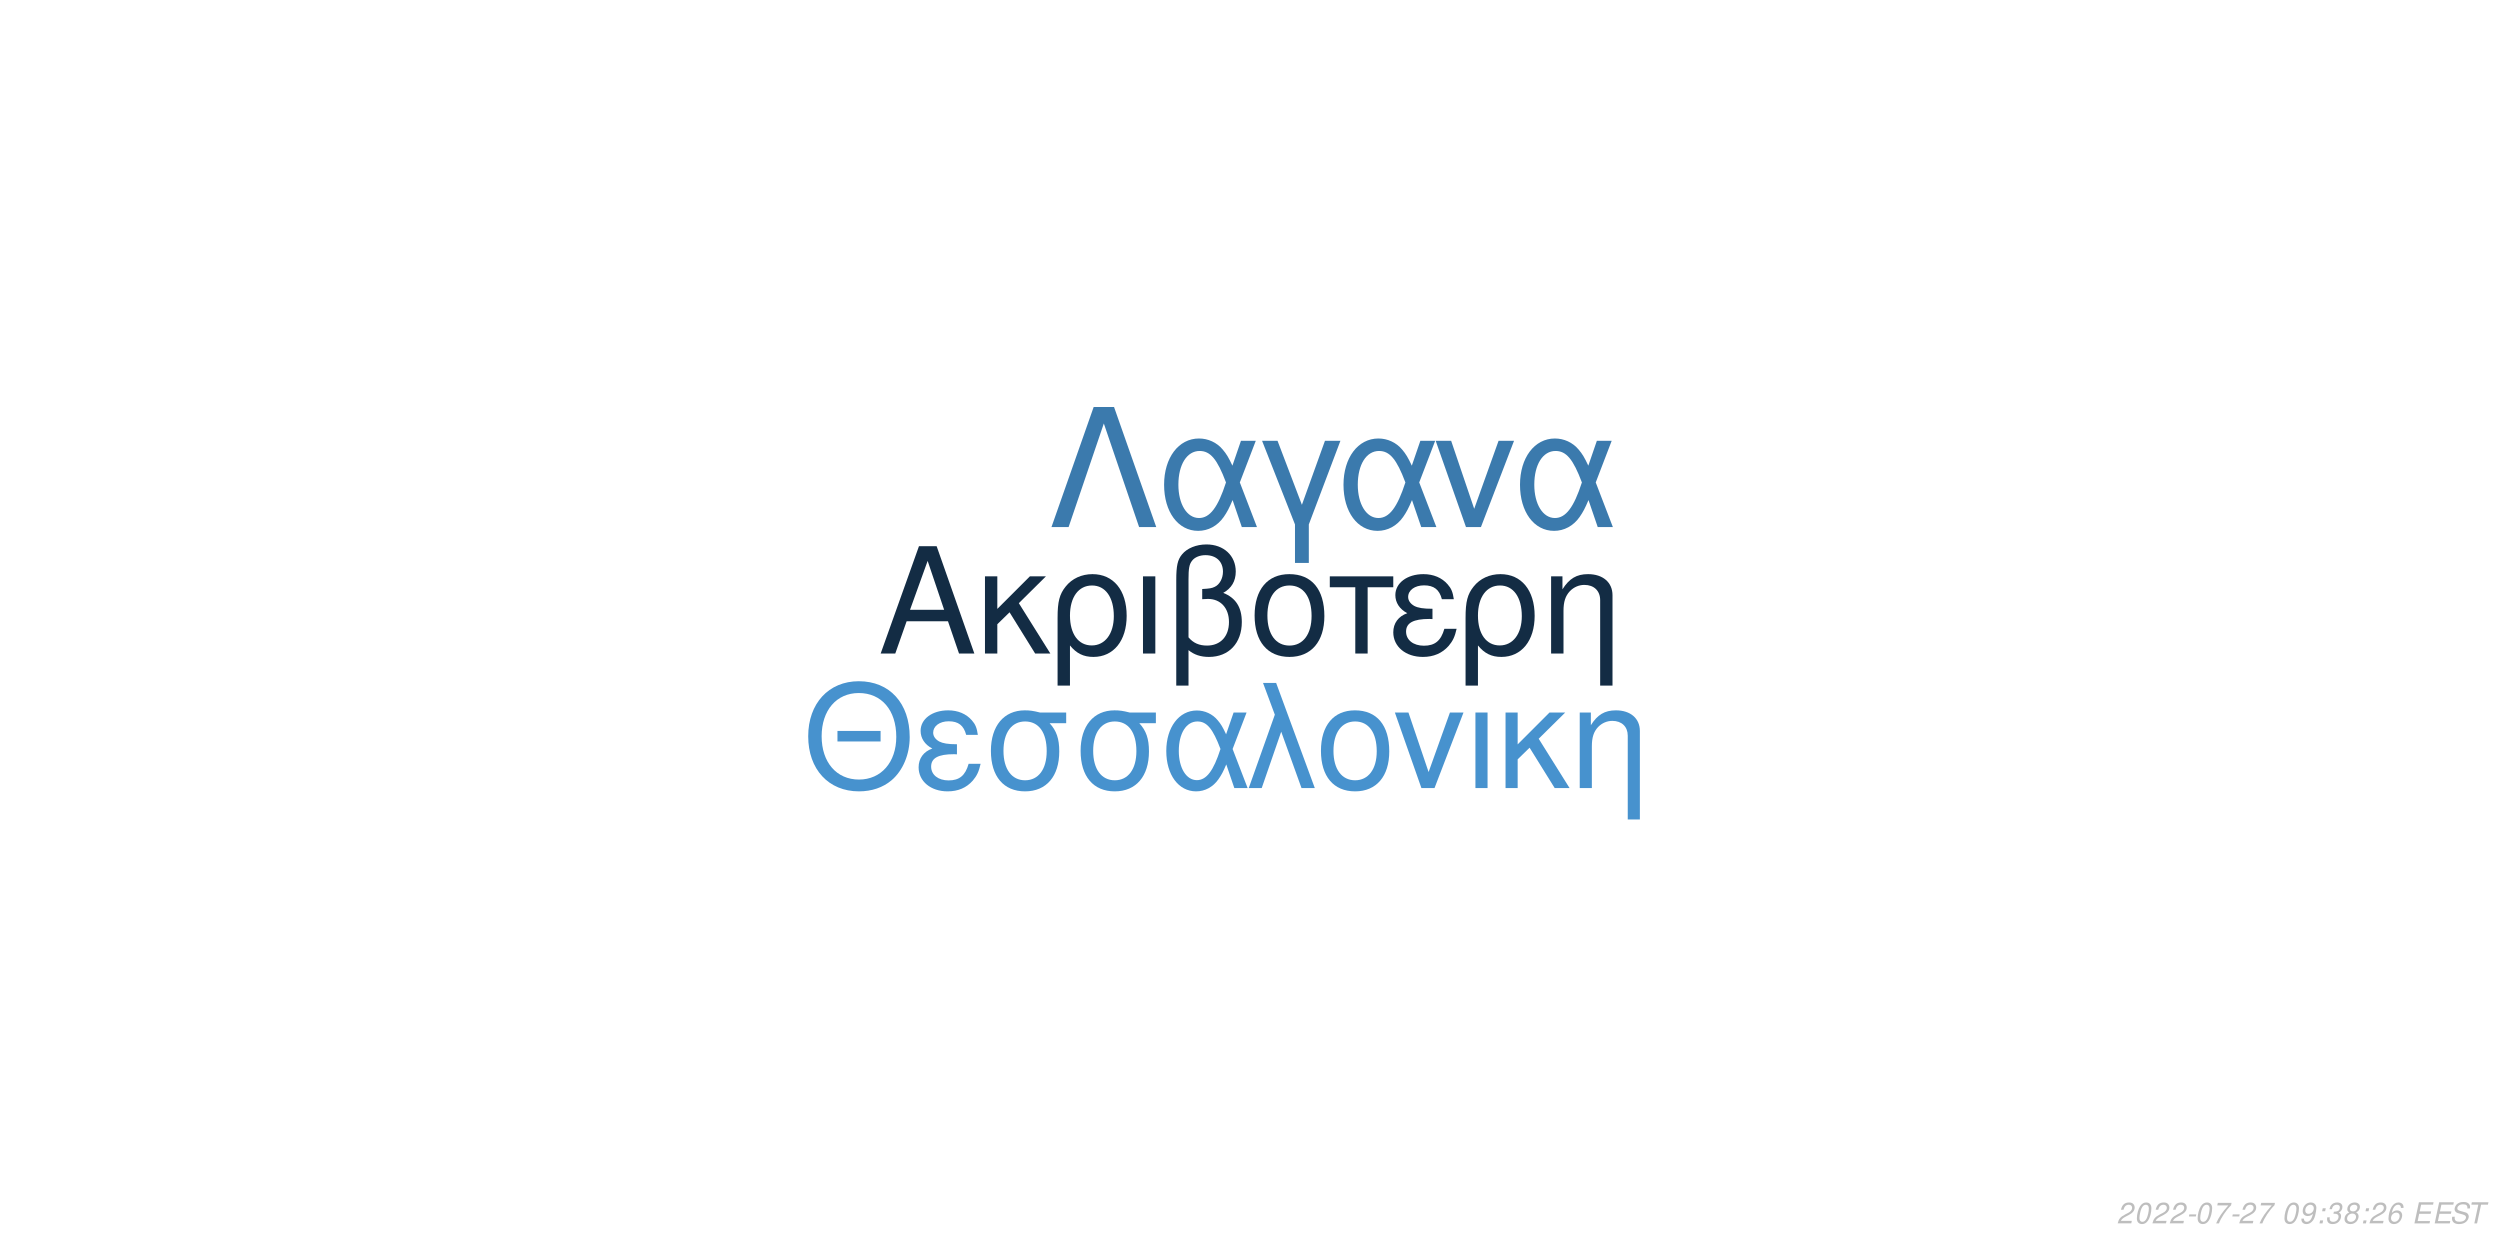
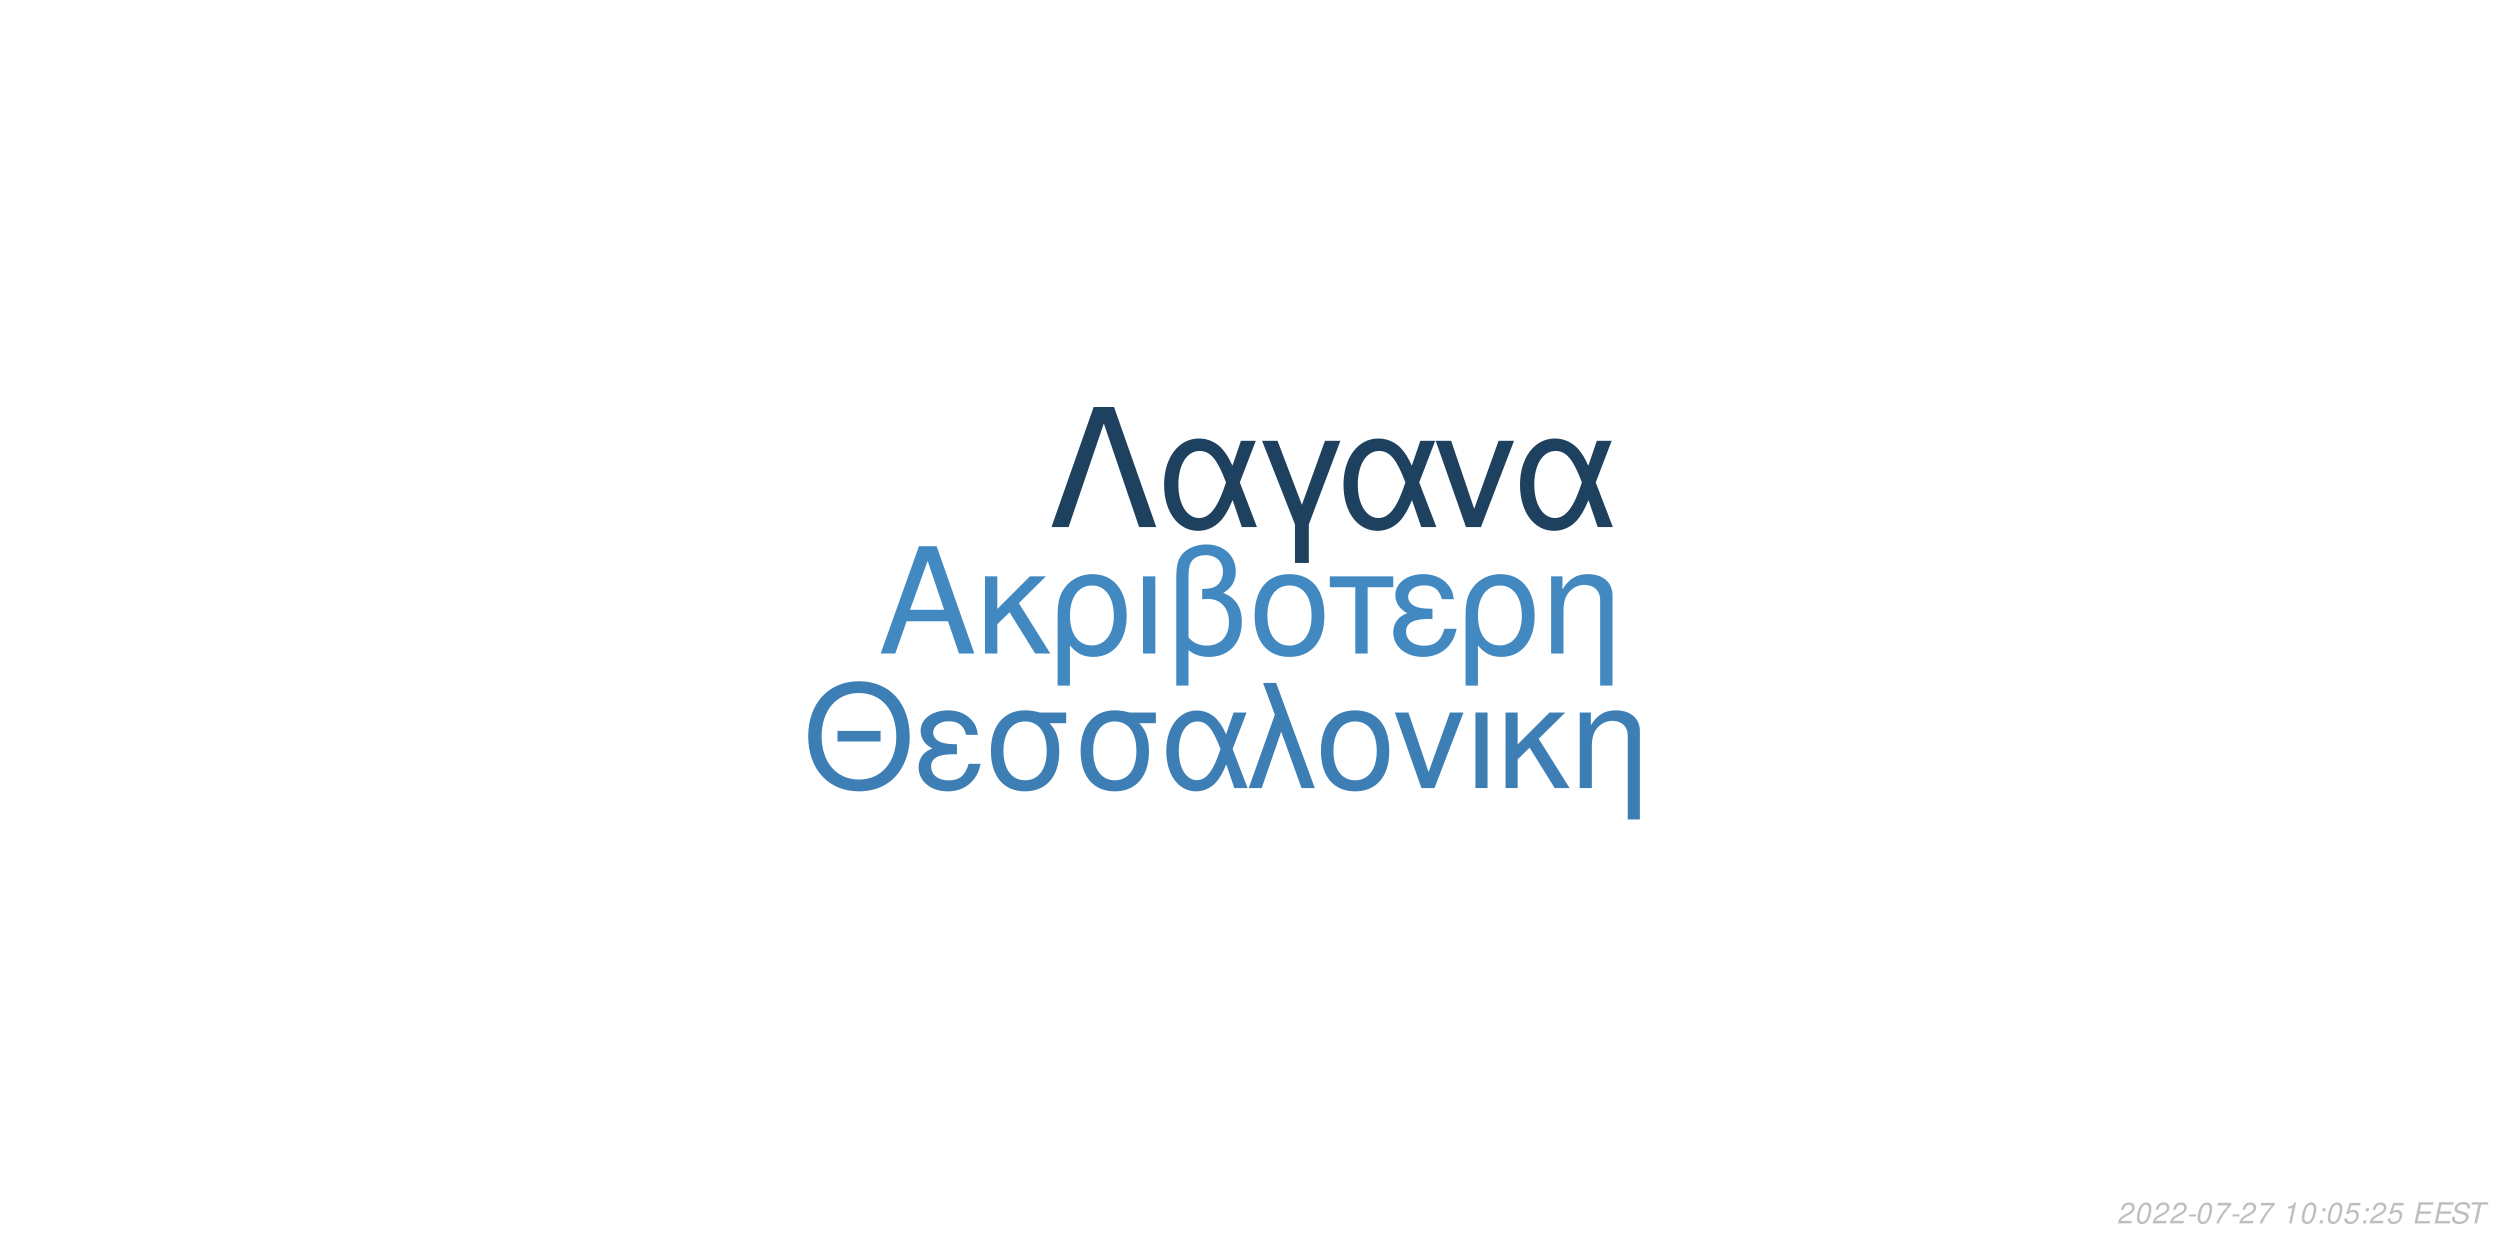
<svg xmlns="http://www.w3.org/2000/svg" xmlns:xlink="http://www.w3.org/1999/xlink" width="864pt" height="432pt" viewBox="0 0 864 432" version="1.1">
  <defs>
    <g>
      <symbol overflow="visible" id="glyph0-0">
        <path style="stroke:none;" d="" />
      </symbol>
      <symbol overflow="visible" id="glyph0-1">
        <path style="stroke:none;" d="M 24.125 -11.141 L 27.938 0 L 33.234 0 L 20.203 -37.094 L 14.094 -37.094 L 0.859 0 L 5.906 0 L 9.828 -11.141 Z M 22.797 -15.109 L 11 -15.109 L 17.094 -32.016 Z M 22.797 -15.109 " />
      </symbol>
      <symbol overflow="visible" id="glyph0-2">
        <path style="stroke:none;" d="M 7.172 -15.422 L 7.172 -26.672 L 2.906 -26.672 L 2.906 0 L 7.172 0 L 7.172 -10.125 L 11.406 -14.25 L 20.25 0 L 25.5 0 L 14.609 -17.406 L 23.969 -26.672 L 18.422 -26.672 Z M 7.172 -15.422 " />
      </symbol>
      <symbol overflow="visible" id="glyph0-3">
        <path style="stroke:none;" d="M 3 11.094 L 7.281 11.094 L 7.281 -2.797 C 9.516 -0.047 11.953 1.172 15.375 1.172 C 22.344 1.172 26.875 -4.422 26.875 -13.031 C 26.875 -21.891 22.297 -27.438 15.062 -27.438 C 11.297 -27.438 7.984 -25.906 5.797 -23.156 C 3.672 -20.516 3 -17.969 3 -12.359 Z M 14.906 -23.516 C 19.547 -23.516 22.438 -19.438 22.438 -12.922 C 22.438 -6.812 19.391 -2.797 14.812 -2.797 C 10.172 -2.797 7.281 -6.766 7.281 -13.125 C 7.281 -19.484 10.234 -23.516 14.906 -23.516 Z M 14.906 -23.516 " />
      </symbol>
      <symbol overflow="visible" id="glyph0-4">
        <path style="stroke:none;" d="M 3.516 0 L 7.781 0 L 7.781 -26.672 L 3.516 -26.672 Z M 3.516 0 " />
      </symbol>
      <symbol overflow="visible" id="glyph0-5">
        <path style="stroke:none;" d="M 4.016 11.094 L 8.25 11.094 L 8.25 -1.172 C 10.172 0.406 12.422 1.172 15.312 1.172 C 22.188 1.172 26.672 -3.609 26.672 -10.891 C 26.672 -15.984 24.578 -19.234 20.25 -20.969 C 23.109 -22.547 24.578 -25.031 24.578 -28.344 C 24.578 -33.844 20.406 -37.703 14.453 -37.703 C 10.938 -37.703 7.734 -36.391 6 -34.25 C 4.484 -32.422 4.016 -30.328 4.016 -25.391 Z M 8.25 -25.656 C 8.25 -29.359 8.5 -30.844 9.469 -32.062 C 10.375 -33.281 12.156 -34 14.094 -34 C 17.812 -34 20.156 -31.812 20.156 -28.297 C 20.156 -25.953 18.984 -23.812 17.297 -23.047 C 16.281 -22.547 15.469 -22.438 12.984 -22.297 L 12.984 -18.781 C 13.734 -18.828 14.344 -18.875 14.969 -18.875 C 19.344 -18.875 22.234 -15.719 22.234 -10.891 C 22.234 -5.906 19.281 -2.75 14.656 -2.75 C 11.953 -2.75 9.922 -3.609 8.25 -5.594 Z M 8.25 -25.656 " />
      </symbol>
      <symbol overflow="visible" id="glyph0-6">
        <path style="stroke:none;" d="M 14.094 -27.438 C 6.562 -27.438 2.094 -22.094 2.094 -13.125 C 2.094 -4.125 6.562 1.172 14.141 1.172 C 21.672 1.172 26.203 -4.172 26.203 -12.922 C 26.203 -22.188 21.828 -27.438 14.094 -27.438 Z M 14.141 -23.516 C 18.938 -23.516 21.781 -19.594 21.781 -12.984 C 21.781 -6.672 18.828 -2.75 14.141 -2.75 C 9.422 -2.75 6.516 -6.672 6.516 -13.125 C 6.516 -19.594 9.422 -23.516 14.141 -23.516 Z M 14.141 -23.516 " />
      </symbol>
      <symbol overflow="visible" id="glyph0-7">
        <path style="stroke:none;" d="M 7.891 0 L 12.156 0 L 12.156 -22.906 L 21.016 -22.906 L 21.016 -26.672 L -0.922 -26.672 L -0.922 -22.906 L 7.891 -22.906 Z M 7.891 0 " />
      </symbol>
      <symbol overflow="visible" id="glyph0-8">
        <path style="stroke:none;" d="M 14.562 -15.469 C 11.344 -15.469 9.562 -15.781 8.297 -16.438 C 6.922 -17.203 6.156 -18.328 6.156 -19.547 C 6.156 -21.891 8.453 -23.562 11.656 -23.562 C 15.062 -23.562 16.953 -22.094 17.812 -18.781 L 21.938 -18.781 C 21.578 -21.266 21.062 -22.5 19.797 -23.922 C 17.812 -26.203 14.906 -27.438 11.453 -27.438 C 5.797 -27.438 1.734 -24.375 1.734 -20.203 C 1.734 -17.609 3.156 -15.375 5.859 -13.938 C 2.797 -12.875 1.016 -10.484 1.016 -7.328 C 1.016 -2.391 5.297 1.172 11.25 1.172 C 14.969 1.172 17.906 -0.109 20.156 -2.641 C 21.578 -4.328 22.297 -5.797 22.906 -8.547 L 18.672 -8.547 C 17.5 -4.422 15.422 -2.703 11.609 -2.703 C 7.938 -2.703 5.438 -4.688 5.438 -7.578 C 5.438 -10.578 7.938 -11.953 13.484 -11.953 C 13.641 -11.953 14.094 -11.953 14.562 -11.906 Z M 14.562 -15.469 " />
      </symbol>
      <symbol overflow="visible" id="glyph0-9">
        <path style="stroke:none;" d="M 3.562 -26.672 L 3.562 0 L 7.844 0 L 7.844 -14.703 C 7.844 -17.906 8.5 -19.891 10.031 -21.531 C 11.406 -22.953 13.188 -23.719 15.062 -23.719 C 18.375 -23.719 20.516 -21.672 20.516 -18.469 L 20.516 11.094 L 24.781 11.094 L 24.781 -20.156 C 24.781 -24.578 21.469 -27.438 16.328 -27.438 C 12.359 -27.438 9.828 -25.906 7.484 -22.188 L 7.484 -26.672 Z M 3.562 -26.672 " />
      </symbol>
      <symbol overflow="visible" id="glyph1-0">
        <path style="stroke:none;" d="" />
      </symbol>
      <symbol overflow="visible" id="glyph1-1">
        <path style="stroke:none;" d="M 26.859 -19.734 L 11.953 -19.734 L 11.953 -16.094 L 26.859 -16.094 Z M 19.328 -36.922 C 8.922 -36.922 1.844 -29.25 1.844 -17.891 C 1.844 -6.484 8.875 1.141 19.391 1.141 C 23.812 1.141 27.703 -0.203 30.641 -2.688 C 34.578 -6.031 36.922 -11.656 36.922 -17.594 C 36.922 -29.297 30 -36.922 19.328 -36.922 Z M 19.328 -32.844 C 27.203 -32.844 32.281 -26.906 32.281 -17.688 C 32.281 -8.922 27.062 -2.938 19.391 -2.938 C 11.609 -2.938 6.484 -8.922 6.484 -17.891 C 6.484 -26.859 11.609 -32.844 19.328 -32.844 Z M 19.328 -32.844 " />
      </symbol>
      <symbol overflow="visible" id="glyph1-2">
        <path style="stroke:none;" d="M 14.25 -15.141 C 11.109 -15.141 9.375 -15.453 8.125 -16.094 C 6.781 -16.844 6.031 -17.938 6.031 -19.141 C 6.031 -21.422 8.266 -23.078 11.406 -23.078 C 14.75 -23.078 16.594 -21.625 17.438 -18.391 L 21.469 -18.391 C 21.125 -20.828 20.625 -22.031 19.391 -23.422 C 17.438 -25.656 14.594 -26.859 11.219 -26.859 C 5.688 -26.859 1.688 -23.875 1.688 -19.781 C 1.688 -17.234 3.094 -15.047 5.734 -13.656 C 2.734 -12.609 1 -10.266 1 -7.172 C 1 -2.344 5.188 1.141 11.016 1.141 C 14.656 1.141 17.547 -0.094 19.734 -2.594 C 21.125 -4.234 21.828 -5.688 22.422 -8.375 L 18.281 -8.375 C 17.141 -4.328 15.094 -2.641 11.359 -2.641 C 7.766 -2.641 5.328 -4.578 5.328 -7.422 C 5.328 -10.359 7.766 -11.703 13.203 -11.703 C 13.359 -11.703 13.797 -11.703 14.25 -11.656 Z M 14.25 -15.141 " />
      </symbol>
      <symbol overflow="visible" id="glyph1-3">
        <path style="stroke:none;" d="M 29 -26.109 L 19.938 -26.109 C 17.594 -26.703 16.438 -26.859 14.703 -26.859 C 7.469 -26.859 2.984 -21.469 2.984 -12.859 C 2.984 -4.031 7.375 1.141 14.797 1.141 C 22.172 1.141 26.609 -4.078 26.609 -12.656 C 26.609 -17.047 25.656 -19.828 23.266 -22.422 L 29 -22.422 Z M 14.797 -23.016 C 19.531 -23.016 22.266 -19.234 22.266 -12.75 C 22.266 -6.531 19.438 -2.688 14.797 -2.688 C 10.172 -2.688 7.328 -6.531 7.328 -12.859 C 7.328 -19.188 10.172 -23.016 14.797 -23.016 Z M 14.797 -23.016 " />
      </symbol>
      <symbol overflow="visible" id="glyph1-4">
        <path style="stroke:none;" d="M 29.344 -26.109 L 24.859 -26.109 L 22.266 -18.578 C 21.125 -21.031 20.484 -22.125 19.328 -23.469 C 17.547 -25.609 14.906 -26.812 12.156 -26.812 C 5.984 -26.812 1.594 -20.984 1.594 -12.812 C 1.594 -4.578 5.828 1.141 11.906 1.141 C 14.953 1.141 17.734 -0.344 19.625 -3.047 C 20.672 -4.531 21.281 -5.688 22.328 -8.172 L 25.109 0 L 29.703 0 L 24.516 -13.5 Z M 20.328 -13.5 C 17.891 -5.922 15.453 -2.734 12.156 -2.734 C 8.516 -2.734 5.922 -6.922 5.922 -12.812 C 5.922 -18.938 8.516 -23.016 12.359 -23.016 C 15.594 -23.016 17.688 -20.531 20.328 -13.5 Z M 20.328 -13.5 " />
      </symbol>
      <symbol overflow="visible" id="glyph1-5">
        <path style="stroke:none;" d="M 1.094 0 L 5.578 0 L 12.312 -19.484 L 19.328 0 L 23.922 0 L 10.562 -36.328 L 6.031 -36.328 L 10.109 -25.359 Z M 1.094 0 " />
      </symbol>
      <symbol overflow="visible" id="glyph1-6">
        <path style="stroke:none;" d="M 13.797 -26.859 C 6.422 -26.859 2.047 -21.625 2.047 -12.859 C 2.047 -4.031 6.422 1.141 13.859 1.141 C 21.234 1.141 25.656 -4.078 25.656 -12.656 C 25.656 -21.719 21.375 -26.859 13.797 -26.859 Z M 13.859 -23.016 C 18.531 -23.016 21.328 -19.188 21.328 -12.703 C 21.328 -6.531 18.438 -2.688 13.859 -2.688 C 9.219 -2.688 6.375 -6.531 6.375 -12.859 C 6.375 -19.188 9.219 -23.016 13.859 -23.016 Z M 13.859 -23.016 " />
      </symbol>
      <symbol overflow="visible" id="glyph1-7">
        <path style="stroke:none;" d="M 14.297 0 L 24.312 -26.109 L 19.625 -26.109 L 12.25 -5.531 L 5.281 -26.109 L 0.594 -26.109 L 9.766 0 Z M 14.297 0 " />
      </symbol>
      <symbol overflow="visible" id="glyph1-8">
        <path style="stroke:none;" d="M 3.438 0 L 7.625 0 L 7.625 -26.109 L 3.438 -26.109 Z M 3.438 0 " />
      </symbol>
      <symbol overflow="visible" id="glyph1-9">
        <path style="stroke:none;" d="M 7.031 -15.094 L 7.031 -26.109 L 2.844 -26.109 L 2.844 0 L 7.031 0 L 7.031 -9.922 L 11.156 -13.953 L 19.828 0 L 24.969 0 L 14.297 -17.047 L 23.469 -26.109 L 18.031 -26.109 Z M 7.031 -15.094 " />
      </symbol>
      <symbol overflow="visible" id="glyph1-10">
        <path style="stroke:none;" d="M 3.484 -26.109 L 3.484 0 L 7.672 0 L 7.672 -14.406 C 7.672 -17.547 8.328 -19.484 9.812 -21.078 C 11.156 -22.469 12.906 -23.219 14.75 -23.219 C 17.984 -23.219 20.078 -21.234 20.078 -18.094 L 20.078 10.859 L 24.266 10.859 L 24.266 -19.734 C 24.266 -24.062 21.031 -26.859 16 -26.859 C 12.109 -26.859 9.609 -25.359 7.328 -21.719 L 7.328 -26.109 Z M 3.484 -26.109 " />
      </symbol>
      <symbol overflow="visible" id="glyph2-0">
        <path style="stroke:none;" d="" />
      </symbol>
      <symbol overflow="visible" id="glyph2-1">
        <path style="stroke:none;" d="M 22.531 -41.484 L 15.484 -41.484 L 0.906 0 L 6.828 0 L 19 -35.797 L 31.188 0 L 37.109 0 Z M 22.531 -41.484 " />
      </symbol>
      <symbol overflow="visible" id="glyph2-2">
        <path style="stroke:none;" d="M 33.516 -29.812 L 28.391 -29.812 L 25.438 -21.219 C 24.125 -24.016 23.391 -25.266 22.078 -26.797 C 20.031 -29.25 17.016 -30.609 13.891 -30.609 C 6.828 -30.609 1.828 -23.953 1.828 -14.625 C 1.828 -5.234 6.656 1.312 13.594 1.312 C 17.078 1.312 20.266 -0.391 22.422 -3.469 C 23.609 -5.172 24.297 -6.484 25.5 -9.328 L 28.688 0 L 33.922 0 L 28 -15.422 Z M 23.219 -15.422 C 20.422 -6.766 17.641 -3.125 13.891 -3.125 C 9.734 -3.125 6.766 -7.906 6.766 -14.625 C 6.766 -21.625 9.734 -26.297 14.109 -26.297 C 17.812 -26.297 20.203 -23.453 23.219 -15.422 Z M 23.219 -15.422 " />
      </symbol>
      <symbol overflow="visible" id="glyph2-3">
        <path style="stroke:none;" d="M 12.062 12.406 L 16.844 12.406 L 16.844 -0.906 L 27.766 -29.812 L 22.422 -29.812 L 14.453 -7.688 L 6.031 -29.812 L 0.688 -29.812 L 12.062 -0.906 Z M 12.062 12.406 " />
      </symbol>
      <symbol overflow="visible" id="glyph2-4">
        <path style="stroke:none;" d="M 16.328 0 L 27.766 -29.812 L 22.422 -29.812 L 14 -6.312 L 6.031 -29.812 L 0.688 -29.812 L 11.156 0 Z M 16.328 0 " />
      </symbol>
      <symbol overflow="visible" id="glyph3-0">
        <path style="stroke:none;" d="" />
      </symbol>
      <symbol overflow="visible" id="glyph3-1">
        <path style="stroke:none;" d="M 5.234 -0.875 L 1.469 -0.875 C 1.641 -1.375 2.203 -1.891 3.109 -2.344 L 4.234 -2.938 C 5.562 -3.625 6.219 -4.469 6.219 -5.484 C 6.219 -5.938 6.062 -6.359 5.797 -6.656 C 5.469 -7.047 4.984 -7.234 4.312 -7.234 C 2.766 -7.234 1.891 -6.453 1.484 -4.734 L 2.375 -4.734 C 2.484 -5.188 2.609 -5.484 2.797 -5.75 C 3.094 -6.203 3.609 -6.453 4.188 -6.453 C 4.891 -6.453 5.344 -6.031 5.344 -5.375 C 5.344 -4.703 4.859 -4.094 4.016 -3.656 L 2.984 -3.125 C 1.234 -2.188 0.797 -1.656 0.344 -0.016 L 5.047 -0.016 Z M 5.234 -0.875 " />
      </symbol>
      <symbol overflow="visible" id="glyph3-2">
        <path style="stroke:none;" d="M 4.203 -7.234 C 3.375 -7.234 2.688 -6.812 2.125 -5.984 C 1.484 -5.047 0.984 -3.188 0.984 -1.734 C 0.984 -1.109 1.172 -0.562 1.484 -0.266 C 1.797 0.047 2.281 0.234 2.766 0.234 C 3.625 0.234 4.281 -0.156 4.859 -1.016 C 5.516 -1.953 6 -3.797 6 -5.266 C 6 -6.5 5.328 -7.234 4.203 -7.234 Z M 4.094 -6.453 C 4.734 -6.453 5.125 -5.984 5.125 -5.156 C 5.125 -4.203 4.781 -2.625 4.406 -1.812 C 3.984 -0.938 3.516 -0.547 2.875 -0.547 C 2.25 -0.547 1.875 -1.031 1.875 -1.828 C 1.875 -2.797 2.203 -4.344 2.594 -5.203 C 2.984 -6.047 3.453 -6.453 4.094 -6.453 Z M 4.094 -6.453 " />
      </symbol>
      <symbol overflow="visible" id="glyph3-3">
        <path style="stroke:none;" d="M 3.516 -3.125 L 1.125 -3.125 L 0.969 -2.406 L 3.359 -2.406 Z M 3.516 -3.125 " />
      </symbol>
      <symbol overflow="visible" id="glyph3-4">
        <path style="stroke:none;" d="M 6.703 -7.094 L 1.953 -7.094 L 1.766 -6.219 L 5.594 -6.219 C 3.344 -3.688 2.266 -2.109 1.375 0 L 2.344 0 C 3.031 -1.906 4.828 -4.594 6.547 -6.281 Z M 6.703 -7.094 " />
      </symbol>
      <symbol overflow="visible" id="glyph3-5">
        <path style="stroke:none;" d="" />
      </symbol>
      <symbol overflow="visible" id="glyph3-6">
-         <path style="stroke:none;" d="M 0.844 -1.656 C 0.844 -1.547 0.844 -1.438 0.844 -1.375 C 0.844 -0.406 1.531 0.234 2.578 0.234 C 3.203 0.234 3.766 0.016 4.297 -0.438 C 4.938 -1 5.312 -1.656 5.594 -2.719 C 5.844 -3.672 6.016 -4.766 6.016 -5.375 C 6.016 -5.844 5.844 -6.328 5.547 -6.656 C 5.203 -7.031 4.703 -7.234 4.062 -7.234 C 2.516 -7.234 1.297 -5.938 1.297 -4.266 C 1.297 -3.203 1.984 -2.547 3.047 -2.547 C 3.484 -2.547 3.953 -2.672 4.281 -2.891 C 4.406 -2.984 4.547 -3.078 4.828 -3.344 C 4.438 -1.484 3.703 -0.547 2.703 -0.547 C 2.109 -0.547 1.719 -0.938 1.719 -1.547 L 1.719 -1.656 Z M 3.953 -6.453 C 4.625 -6.453 5.141 -5.953 5.141 -5.281 C 5.141 -4.188 4.312 -3.312 3.297 -3.312 C 2.594 -3.312 2.172 -3.734 2.172 -4.453 C 2.172 -5.562 2.984 -6.453 3.953 -6.453 Z M 3.953 -6.453 " />
+         <path style="stroke:none;" d="M 3.703 -5.188 L 2.594 0 L 3.469 0 L 5.016 -7.234 L 4.438 -7.234 C 3.906 -6.156 3.688 -6.016 2.234 -5.812 L 2.109 -5.188 Z M 3.703 -5.188 " />
      </symbol>
      <symbol overflow="visible" id="glyph3-7">
        <path style="stroke:none;" d="M 2.359 -1.031 L 1.312 -1.031 L 1.094 0 L 2.141 0 Z M 3.266 -5.234 L 2.219 -5.234 L 2 -4.203 L 3.047 -4.203 Z M 3.266 -5.234 " />
      </symbol>
      <symbol overflow="visible" id="glyph3-8">
-         <path style="stroke:none;" d="M 2.922 -3.312 C 3.125 -3.344 3.234 -3.344 3.375 -3.344 C 4.203 -3.344 4.688 -3 4.688 -2.406 C 4.688 -1.312 3.906 -0.547 2.781 -0.547 C 2.047 -0.547 1.594 -0.938 1.594 -1.562 C 1.594 -1.719 1.609 -1.844 1.656 -2.094 L 0.766 -2.094 C 0.734 -1.797 0.719 -1.641 0.719 -1.469 C 0.719 -0.375 1.406 0.234 2.641 0.234 C 3.547 0.234 4.297 -0.078 4.812 -0.656 C 5.266 -1.156 5.562 -1.875 5.562 -2.547 C 5.562 -3.125 5.344 -3.453 4.797 -3.734 C 5.641 -4.234 6.016 -4.844 6.016 -5.734 C 6.016 -6.656 5.312 -7.234 4.203 -7.234 C 3.375 -7.234 2.672 -6.938 2.188 -6.375 C 1.891 -6.031 1.703 -5.641 1.516 -4.906 L 2.391 -4.906 C 2.5 -5.359 2.594 -5.594 2.734 -5.812 C 3.047 -6.234 3.516 -6.453 4.078 -6.453 C 4.734 -6.453 5.141 -6.125 5.141 -5.578 C 5.141 -5.188 5.016 -4.797 4.797 -4.547 C 4.516 -4.234 4 -4.062 3.266 -4.062 L 3.078 -4.062 Z M 2.922 -3.312 " />
+         <path style="stroke:none;" d="M 6.297 -7.094 L 2.594 -7.094 L 1.234 -3.234 L 2.047 -3.234 C 2.656 -3.766 2.938 -3.906 3.531 -3.906 C 4.328 -3.906 4.797 -3.453 4.797 -2.688 C 4.797 -1.438 3.969 -0.547 2.828 -0.547 C 2.031 -0.547 1.609 -0.938 1.578 -1.734 L 0.703 -1.734 L 0.703 -1.516 C 0.703 -0.938 0.844 -0.547 1.188 -0.266 C 1.562 0.062 2.078 0.234 2.703 0.234 C 3.656 0.234 4.391 -0.156 4.984 -0.922 C 5.422 -1.5 5.672 -2.234 5.672 -2.953 C 5.672 -4 4.938 -4.672 3.812 -4.672 C 3.328 -4.672 2.906 -4.547 2.406 -4.234 L 3.109 -6.219 L 6.109 -6.219 Z M 6.297 -7.094 " />
      </symbol>
      <symbol overflow="visible" id="glyph3-9">
-         <path style="stroke:none;" d="M 4.766 -3.797 C 5.078 -3.969 5.234 -4.078 5.438 -4.234 C 5.812 -4.594 6.062 -5.172 6.062 -5.734 C 6.062 -6.625 5.344 -7.234 4.266 -7.234 C 2.812 -7.234 1.703 -6.219 1.703 -4.875 C 1.703 -4.406 1.875 -4.125 2.359 -3.812 C 1.297 -3.312 0.75 -2.516 0.75 -1.469 C 0.75 -0.438 1.547 0.234 2.812 0.234 C 3.656 0.234 4.359 -0.094 4.938 -0.734 C 5.359 -1.234 5.609 -1.859 5.609 -2.438 C 5.609 -3.047 5.312 -3.516 4.766 -3.797 Z M 4.109 -6.453 C 4.797 -6.453 5.188 -6.125 5.188 -5.578 C 5.188 -5.266 5.062 -4.922 4.859 -4.672 C 4.562 -4.312 4.188 -4.156 3.656 -4.156 C 2.984 -4.156 2.594 -4.453 2.594 -4.984 C 2.594 -5.859 3.203 -6.453 4.109 -6.453 Z M 3.453 -3.406 C 4.234 -3.406 4.734 -2.984 4.734 -2.312 C 4.734 -1.312 3.922 -0.547 2.875 -0.547 C 2.125 -0.547 1.625 -0.969 1.625 -1.625 C 1.625 -2.609 2.438 -3.406 3.453 -3.406 Z M 3.453 -3.406 " />
+         <path style="stroke:none;" d="M 2.547 -3.312 L 6.5 -3.312 L 6.688 -4.141 L 2.719 -4.141 L 3.219 -6.469 L 7.344 -6.469 L 7.516 -7.297 L 2.453 -7.297 L 0.906 0 L 6.125 0 L 6.297 -0.812 L 2.016 -0.812 Z M 2.547 -3.312 " />
      </symbol>
      <symbol overflow="visible" id="glyph3-10">
-         <path style="stroke:none;" d="M 6.125 -5.344 L 6.141 -5.625 C 6.141 -6.609 5.453 -7.234 4.391 -7.234 C 3.438 -7.234 2.641 -6.719 2.016 -5.703 C 1.422 -4.781 0.938 -2.953 0.938 -1.688 C 0.938 -0.516 1.688 0.234 2.859 0.234 C 3.703 0.234 4.438 -0.156 5 -0.875 C 5.406 -1.422 5.672 -2.156 5.672 -2.766 C 5.672 -3.812 4.969 -4.5 3.906 -4.5 C 3.234 -4.5 2.672 -4.234 2.094 -3.625 C 2.406 -5.375 3.234 -6.453 4.25 -6.453 C 4.703 -6.453 5.062 -6.234 5.172 -5.844 C 5.203 -5.719 5.234 -5.578 5.25 -5.344 Z M 3.656 -3.734 C 4.344 -3.734 4.797 -3.281 4.797 -2.625 C 4.797 -1.469 3.984 -0.547 2.984 -0.547 C 2.297 -0.547 1.812 -1.047 1.812 -1.766 C 1.812 -2.859 2.625 -3.734 3.656 -3.734 Z M 3.656 -3.734 " />
+         <path style="stroke:none;" d="M 7.062 -5.156 C 7.125 -5.438 7.141 -5.562 7.141 -5.703 C 7.141 -6.156 6.938 -6.594 6.594 -6.891 C 6.188 -7.25 5.656 -7.406 4.875 -7.406 C 3.844 -7.406 3.047 -7.125 2.5 -6.562 C 2.094 -6.141 1.781 -5.438 1.781 -4.922 C 1.781 -4.297 2.219 -3.766 2.891 -3.562 L 4.594 -3.094 C 5.406 -2.859 5.734 -2.578 5.734 -2.094 C 5.734 -1.781 5.547 -1.406 5.266 -1.141 C 4.844 -0.766 4.266 -0.578 3.453 -0.578 C 2.328 -0.578 1.812 -0.984 1.812 -1.906 C 1.812 -2.047 1.812 -2.125 1.844 -2.312 L 0.984 -2.312 C 0.906 -2.062 0.891 -1.906 0.891 -1.688 C 0.891 -0.484 1.797 0.234 3.297 0.234 C 4.359 0.234 5.234 -0.062 5.812 -0.609 C 6.344 -1.078 6.688 -1.797 6.688 -2.375 C 6.688 -2.641 6.609 -2.906 6.453 -3.156 C 6.234 -3.5 5.938 -3.703 5.469 -3.828 L 3.75 -4.312 C 2.984 -4.547 2.734 -4.734 2.734 -5.188 C 2.734 -5.547 2.875 -5.844 3.188 -6.109 C 3.547 -6.438 4.031 -6.594 4.703 -6.594 C 5.266 -6.594 5.688 -6.484 5.906 -6.297 C 6.094 -6.125 6.219 -5.797 6.219 -5.516 C 6.219 -5.422 6.203 -5.344 6.188 -5.156 Z M 7.062 -5.156 " />
      </symbol>
      <symbol overflow="visible" id="glyph3-11">
-         <path style="stroke:none;" d="M 2.547 -3.312 L 6.5 -3.312 L 6.688 -4.141 L 2.719 -4.141 L 3.219 -6.469 L 7.344 -6.469 L 7.516 -7.297 L 2.453 -7.297 L 0.906 0 L 6.125 0 L 6.297 -0.812 L 2.016 -0.812 Z M 2.547 -3.312 " />
-       </symbol>
-       <symbol overflow="visible" id="glyph3-12">
-         <path style="stroke:none;" d="M 7.062 -5.156 C 7.125 -5.438 7.141 -5.562 7.141 -5.703 C 7.141 -6.156 6.938 -6.594 6.594 -6.891 C 6.188 -7.25 5.656 -7.406 4.875 -7.406 C 3.844 -7.406 3.047 -7.125 2.5 -6.562 C 2.094 -6.141 1.781 -5.438 1.781 -4.922 C 1.781 -4.297 2.219 -3.766 2.891 -3.562 L 4.594 -3.094 C 5.406 -2.859 5.734 -2.578 5.734 -2.094 C 5.734 -1.781 5.547 -1.406 5.266 -1.141 C 4.844 -0.766 4.266 -0.578 3.453 -0.578 C 2.328 -0.578 1.812 -0.984 1.812 -1.906 C 1.812 -2.047 1.812 -2.125 1.844 -2.312 L 0.984 -2.312 C 0.906 -2.062 0.891 -1.906 0.891 -1.688 C 0.891 -0.484 1.797 0.234 3.297 0.234 C 4.359 0.234 5.234 -0.062 5.812 -0.609 C 6.344 -1.078 6.688 -1.797 6.688 -2.375 C 6.688 -2.641 6.609 -2.906 6.453 -3.156 C 6.234 -3.5 5.938 -3.703 5.469 -3.828 L 3.75 -4.312 C 2.984 -4.547 2.734 -4.734 2.734 -5.188 C 2.734 -5.547 2.875 -5.844 3.188 -6.109 C 3.547 -6.438 4.031 -6.594 4.703 -6.594 C 5.266 -6.594 5.688 -6.484 5.906 -6.297 C 6.094 -6.125 6.219 -5.797 6.219 -5.516 C 6.219 -5.422 6.203 -5.344 6.188 -5.156 Z M 7.062 -5.156 " />
-       </symbol>
-       <symbol overflow="visible" id="glyph3-13">
        <path style="stroke:none;" d="M 4.938 -6.469 L 7.312 -6.469 L 7.484 -7.297 L 1.75 -7.297 L 1.578 -6.469 L 3.984 -6.469 L 2.609 0 L 3.547 0 Z M 4.938 -6.469 " />
      </symbol>
    </g>
  </defs>
  <g id="surface1">
    <rect x="0" y="0" width="864" height="432" style="fill:rgb(100%,100%,100%);fill-opacity:1;stroke:none;" />
-     <g style="fill:rgb(7.451%,17.255%,26.667%);fill-opacity:1;">
+     <g style="fill:rgb(25.882%,53.725%,75.686%);fill-opacity:1;">
      <use xlink:href="#glyph0-1" x="303.5" y="225.861" />
      <use xlink:href="#glyph0-2" x="337.5" y="225.861" />
      <use xlink:href="#glyph0-3" x="362.5" y="225.861" />
      <use xlink:href="#glyph0-4" x="391.5" y="225.861" />
      <use xlink:href="#glyph0-5" x="402.5" y="225.861" />
      <use xlink:href="#glyph0-6" x="431.5" y="225.861" />
      <use xlink:href="#glyph0-7" x="460.5" y="225.861" />
      <use xlink:href="#glyph0-8" x="480.5" y="225.861" />
      <use xlink:href="#glyph0-3" x="503.5" y="225.861" />
      <use xlink:href="#glyph0-9" x="532.5" y="225.861" />
    </g>
-     <g style="fill:rgb(27.843%,57.255%,80.784%);fill-opacity:1;">
+     <g style="fill:rgb(23.922%,49.804%,70.588%);fill-opacity:1;">
      <use xlink:href="#glyph1-1" x="277.473" y="272.354" />
      <use xlink:href="#glyph1-2" x="316.473" y="272.354" />
      <use xlink:href="#glyph1-3" x="339.473" y="272.354" />
      <use xlink:href="#glyph1-3" x="370.473" y="272.354" />
      <use xlink:href="#glyph1-4" x="401.473" y="272.354" />
      <use xlink:href="#glyph1-5" x="430.473" y="272.354" />
      <use xlink:href="#glyph1-6" x="454.473" y="272.354" />
      <use xlink:href="#glyph1-7" x="481.473" y="272.354" />
      <use xlink:href="#glyph1-8" x="506.473" y="272.354" />
      <use xlink:href="#glyph1-9" x="517.473" y="272.354" />
      <use xlink:href="#glyph1-10" x="542.473" y="272.354" />
    </g>
-     <g style="fill:rgb(23.137%,47.843%,67.843%);fill-opacity:1;">
+     <g style="fill:rgb(11.765%,25.49%,37.647%);fill-opacity:1;">
      <use xlink:href="#glyph2-1" x="362.484" y="182.152" />
      <use xlink:href="#glyph2-2" x="400.484" y="182.152" />
      <use xlink:href="#glyph2-3" x="435.484" y="182.152" />
      <use xlink:href="#glyph2-2" x="462.484" y="182.152" />
      <use xlink:href="#glyph2-4" x="495.484" y="182.152" />
      <use xlink:href="#glyph2-2" x="523.484" y="182.152" />
    </g>
    <g style="fill:rgb(74.51%,74.51%,74.51%);fill-opacity:1;">
      <use xlink:href="#glyph3-1" x="731.52" y="422.81" />
      <use xlink:href="#glyph3-2" x="737.52" y="422.81" />
      <use xlink:href="#glyph3-1" x="743.52" y="422.81" />
      <use xlink:href="#glyph3-1" x="749.52" y="422.81" />
      <use xlink:href="#glyph3-3" x="755.52" y="422.81" />
      <use xlink:href="#glyph3-2" x="758.52" y="422.81" />
      <use xlink:href="#glyph3-4" x="764.52" y="422.81" />
      <use xlink:href="#glyph3-3" x="770.52" y="422.81" />
      <use xlink:href="#glyph3-1" x="773.52" y="422.81" />
      <use xlink:href="#glyph3-4" x="779.52" y="422.81" />
      <use xlink:href="#glyph3-5" x="785.52" y="422.81" />
-       <use xlink:href="#glyph3-2" x="788.52" y="422.81" />
-       <use xlink:href="#glyph3-6" x="794.52" y="422.81" />
+       <use xlink:href="#glyph3-6" x="788.52" y="422.81" />
+       <use xlink:href="#glyph3-2" x="794.52" y="422.81" />
      <use xlink:href="#glyph3-7" x="800.52" y="422.81" />
-       <use xlink:href="#glyph3-8" x="803.52" y="422.81" />
-       <use xlink:href="#glyph3-9" x="809.52" y="422.81" />
+       <use xlink:href="#glyph3-2" x="803.52" y="422.81" />
+       <use xlink:href="#glyph3-8" x="809.52" y="422.81" />
      <use xlink:href="#glyph3-7" x="815.52" y="422.81" />
      <use xlink:href="#glyph3-1" x="818.52" y="422.81" />
-       <use xlink:href="#glyph3-10" x="824.52" y="422.81" />
+       <use xlink:href="#glyph3-8" x="824.52" y="422.81" />
      <use xlink:href="#glyph3-5" x="830.52" y="422.81" />
-       <use xlink:href="#glyph3-11" x="833.52" y="422.81" />
-       <use xlink:href="#glyph3-11" x="840.52" y="422.81" />
-       <use xlink:href="#glyph3-12" x="846.52" y="422.81" />
-       <use xlink:href="#glyph3-13" x="852.52" y="422.81" />
+       <use xlink:href="#glyph3-9" x="833.52" y="422.81" />
+       <use xlink:href="#glyph3-9" x="840.52" y="422.81" />
+       <use xlink:href="#glyph3-10" x="846.52" y="422.81" />
+       <use xlink:href="#glyph3-11" x="852.52" y="422.81" />
    </g>
  </g>
</svg>
